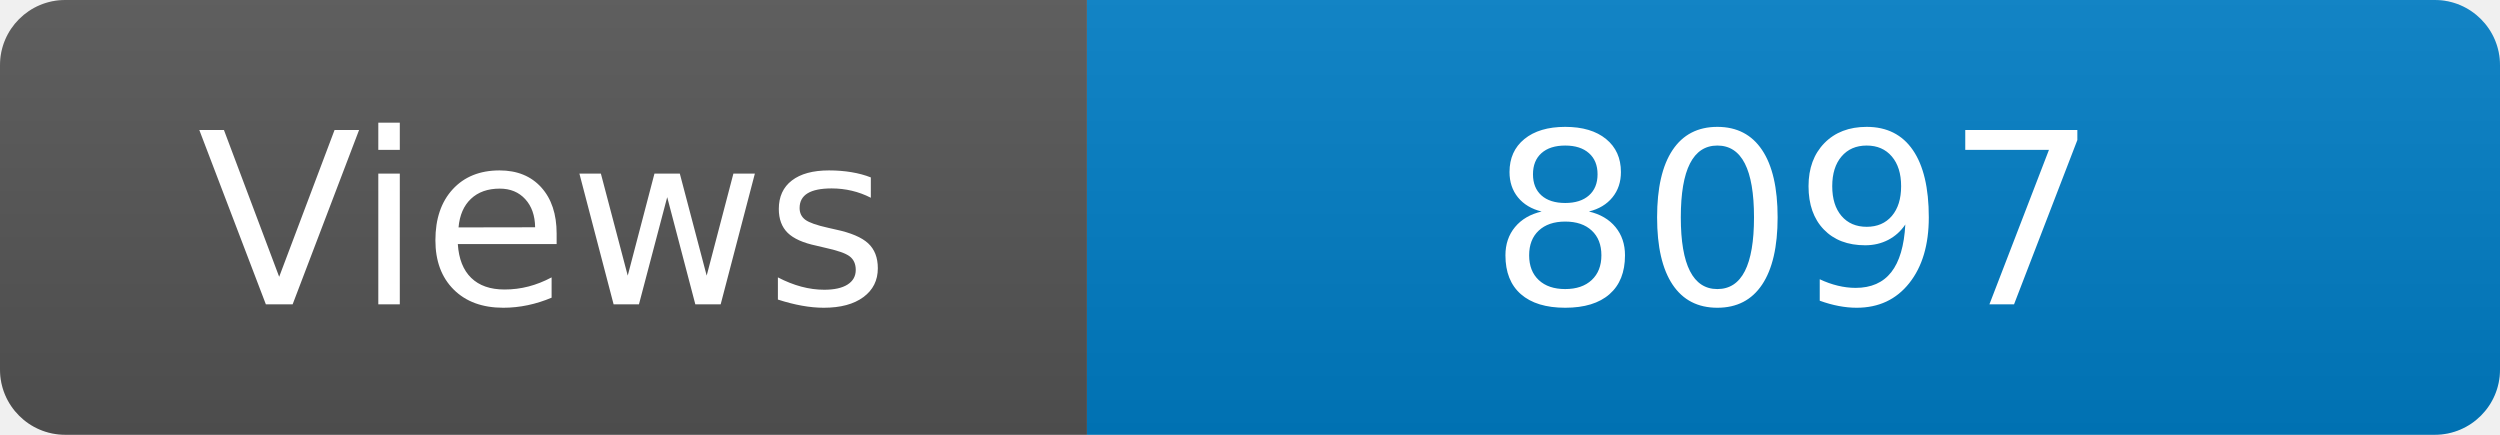
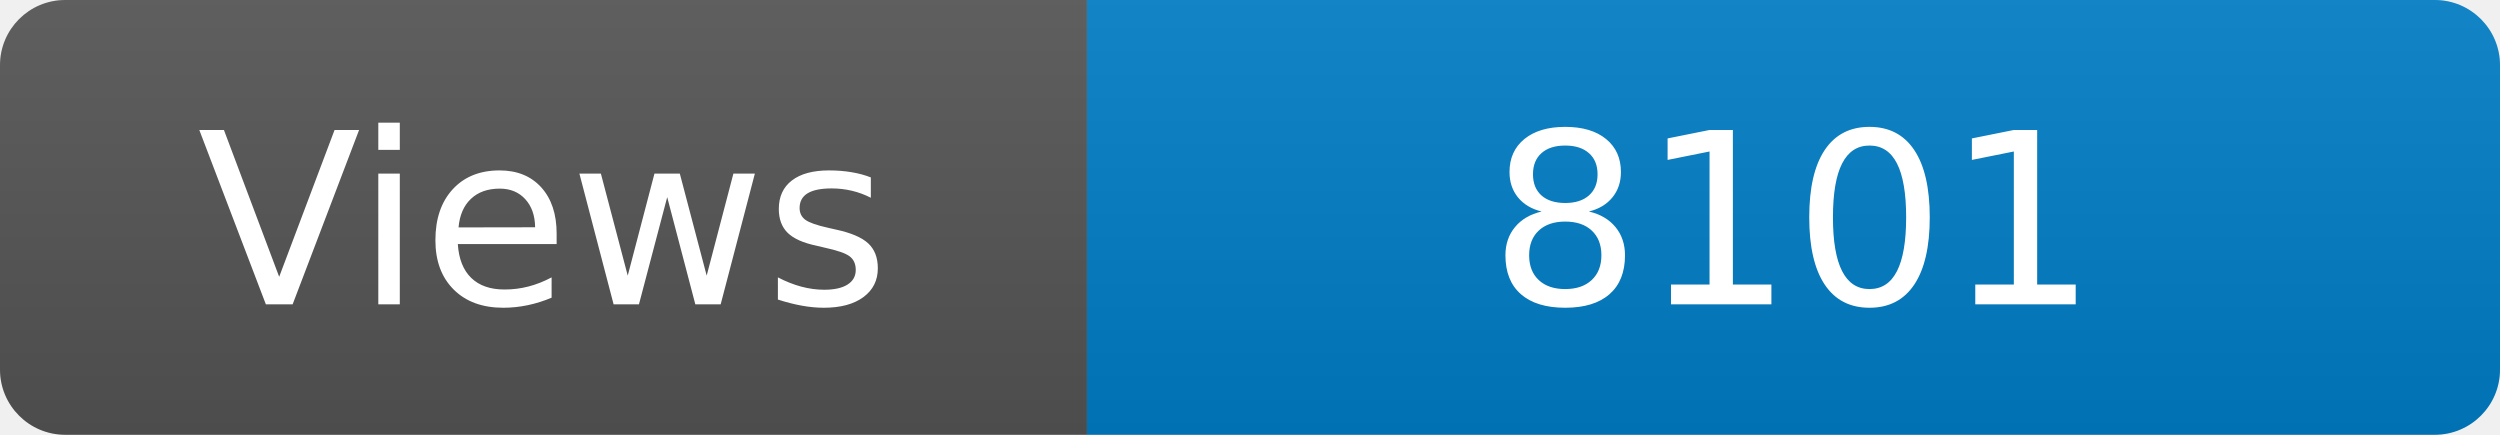
<svg xmlns="http://www.w3.org/2000/svg" width="115" height="20" role="img" aria-label="Maintained?: yes">
  <linearGradient id="s" x2="0" y2="100%">
    <stop offset="0" stop-color="#bbb" stop-opacity=".1" />
    <stop offset="1" stop-opacity=".1" />
  </linearGradient>
  <clipPath id="r">
    <rect width="115" height="20" rx="3" fill="#fff" />
  </clipPath>
  <g clip-path="url(#r)">
    <rect width="50" height="20" fill="#555" />
    <rect x="50" width="160" height="20" fill="#007ec6" />
    <rect width="115" height="20" fill="url(#s)" />
  </g>
  <g fill="#fff" text-anchor="middle" font-family="Verdana,Geneva,DejaVu Sans,sans-serif" font-size="110">
    <text x="250" y="140" transform="scale(.1)" fill="#fff">Views</text>
-     <text x="825" y="140" transform="scale(.1)" fill="#fff">8097</text>
+     <text x="825" y="140" transform="scale(.1)" fill="#fff">8101</text>
  </g>
</svg>
